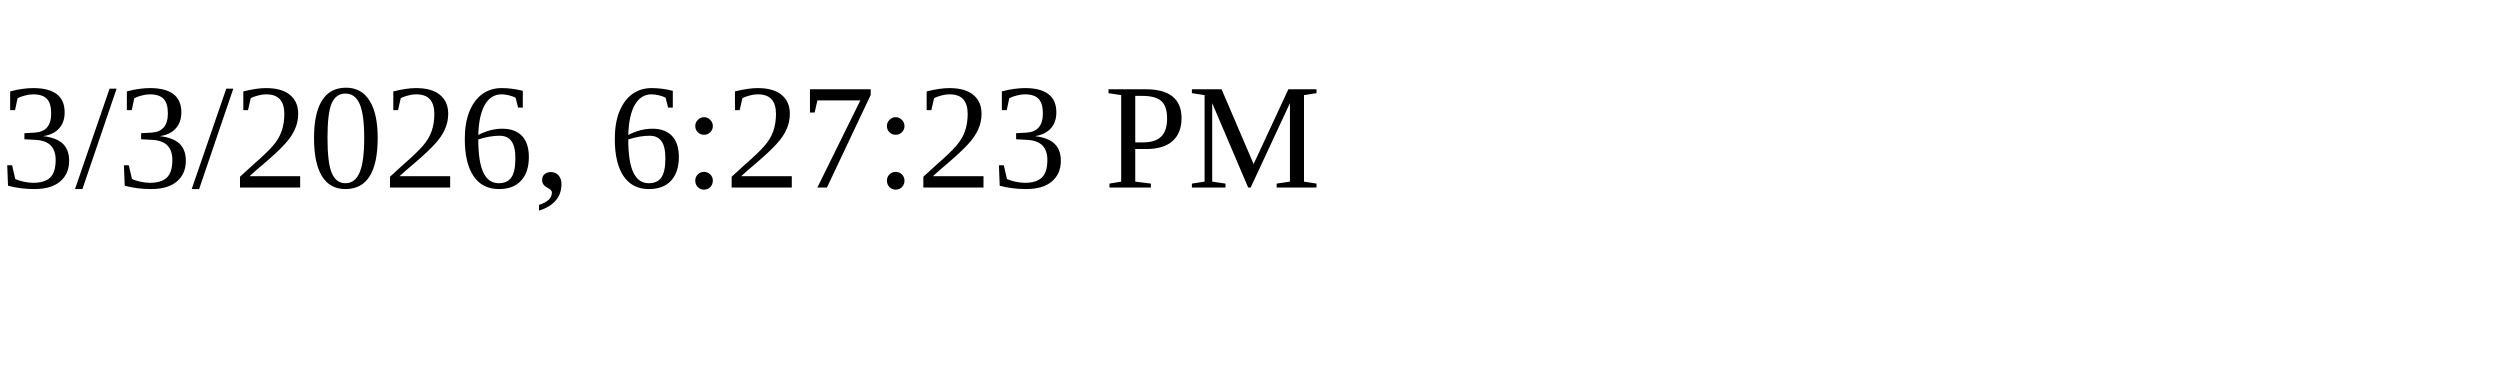
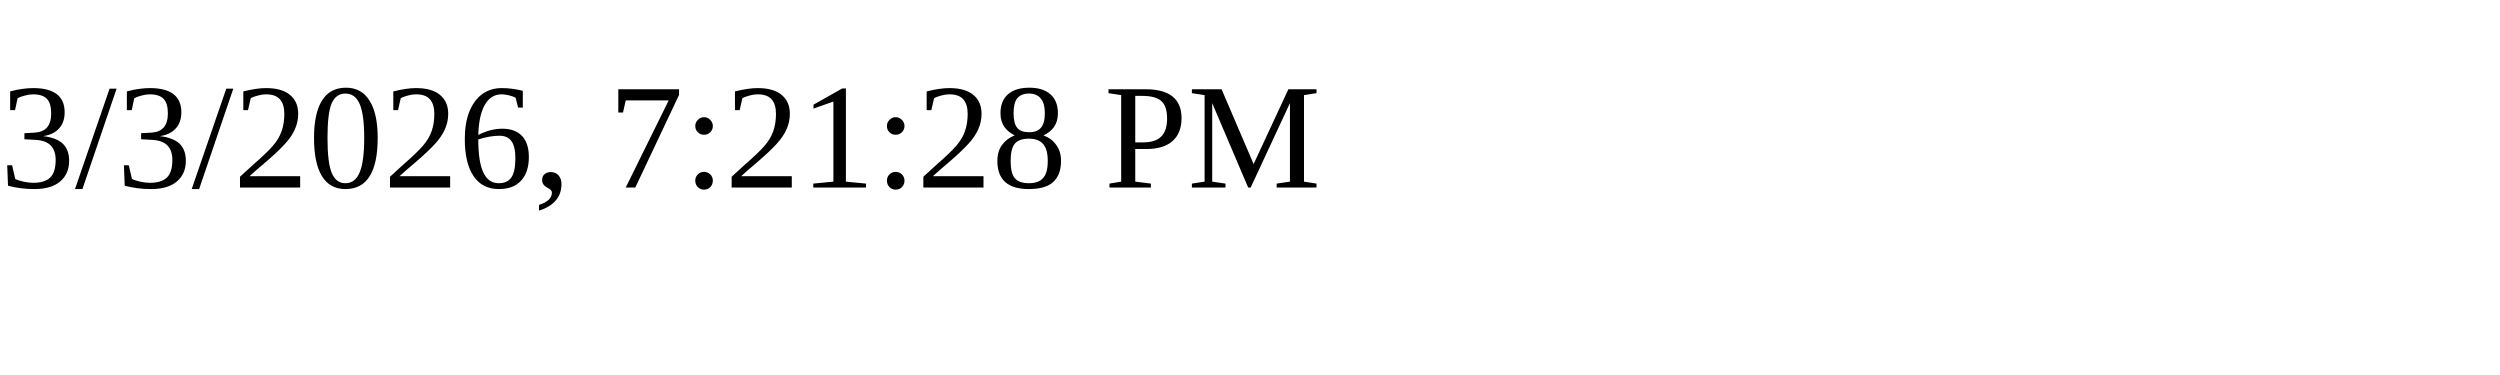
<svg xmlns="http://www.w3.org/2000/svg" height="30" width="200">
-   <text x="0" y="15">3/3/2026, 6:27:23 PM</text>
+   <text x="0" y="15">3/3/2026, 7:21:28 PM</text>
</svg>
